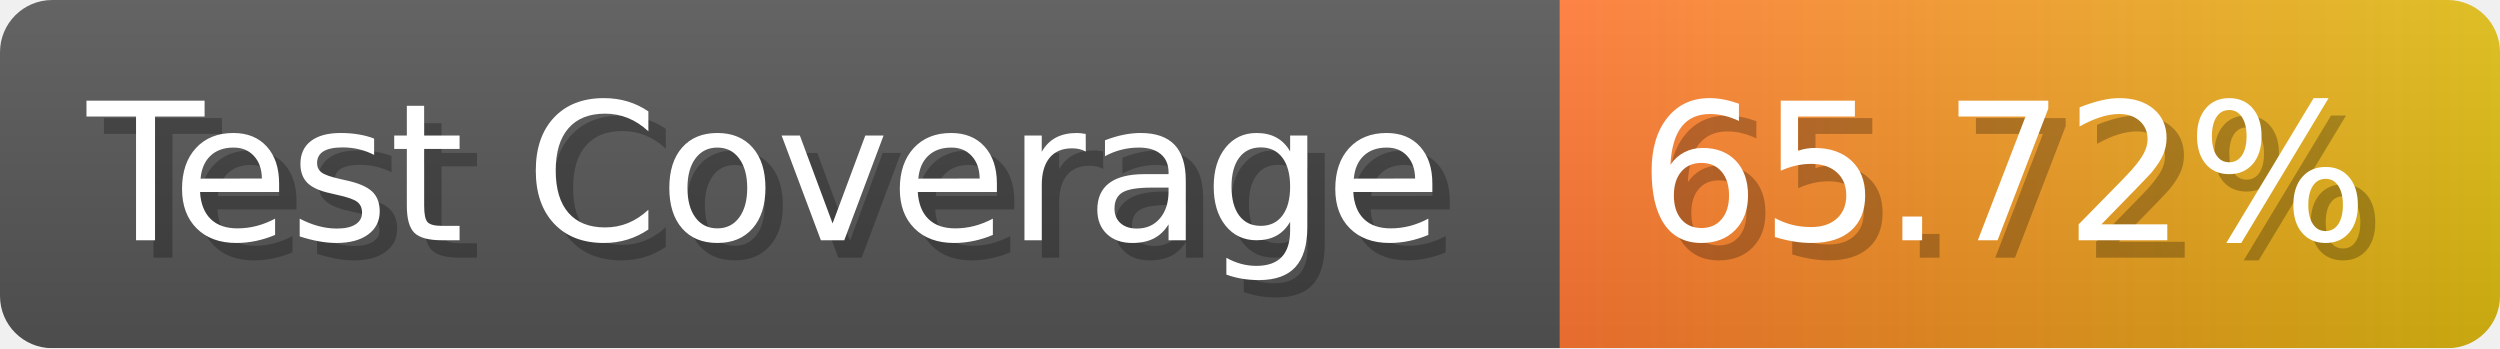
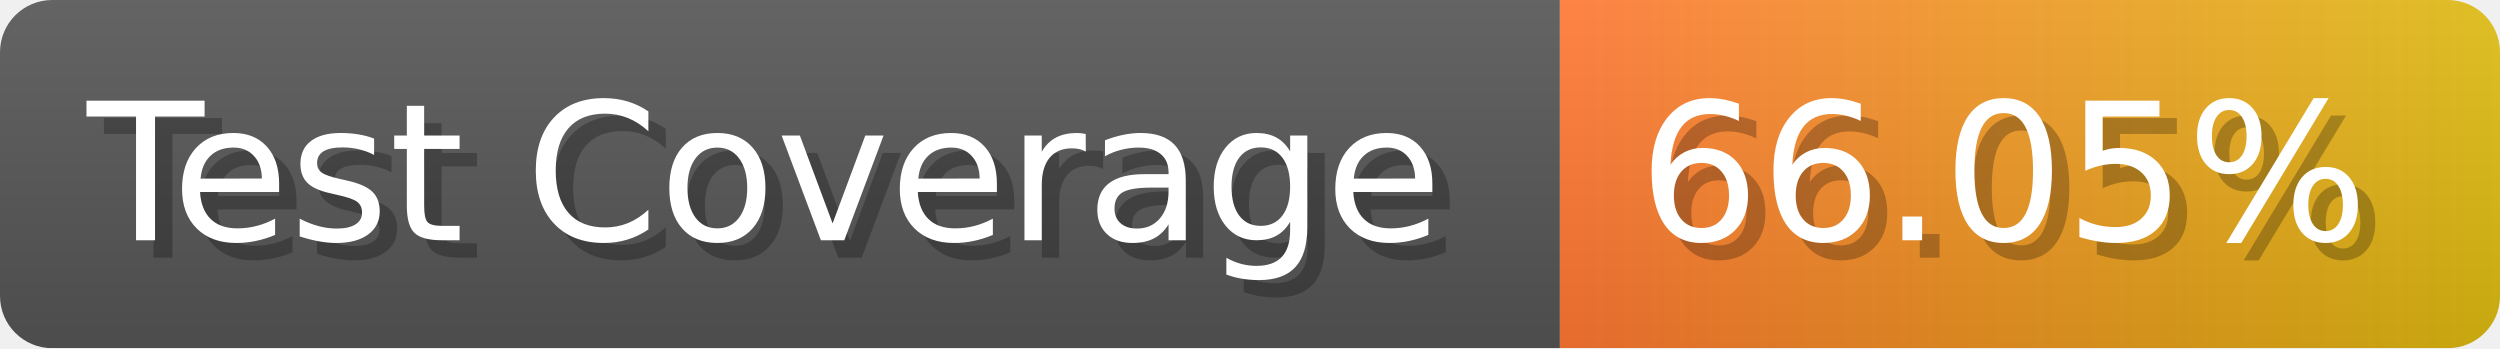
- <svg xmlns="http://www.w3.org/2000/svg" width="143.6" height="20" viewBox="0 0 1436 200" role="img" aria-label="Test Coverage: 65.72%">
+ <svg xmlns="http://www.w3.org/2000/svg" width="143.6" height="20" viewBox="0 0 1436 200" role="img" aria-label="Test Coverage: 66.05%">
  <linearGradient id="a" x2="0" y2="100%">
    <stop offset="0" stop-opacity=".1" stop-color="#EEE" />
    <stop offset="1" stop-opacity=".1" />
  </linearGradient>
  <mask id="m">
    <rect width="1436" height="200" rx="30" fill="#FFF" />
  </mask>
  <g mask="url(#m)">
    <rect width="896" height="200" fill="#555" />
    <rect width="540" height="200" fill="url(#x)" x="896" />
    <rect width="1436" height="200" fill="url(#a)" />
  </g>
  <g aria-hidden="true" fill="#fff" text-anchor="start" font-family="Verdana,DejaVu Sans,sans-serif" font-size="110">
    <text x="60" y="148" textLength="796" fill="#000" opacity="0.25">Test Coverage</text>
    <text x="50" y="138" textLength="796">Test Coverage</text>
-     <text x="951" y="148" textLength="440" fill="#000" opacity="0.25">65.72%</text>
-     <text x="941" y="138" textLength="440">65.72%</text>
+     <text x="951" y="148" textLength="440" fill="#000" opacity="0.25">66.05%</text>
+     <text x="941" y="138" textLength="440">66.05%</text>
  </g>
  <linearGradient id="x" x1="0%" y1="0%" x2="100%" y2="0%">
    <stop offset="0%" style="stop-color:#F73" />
    <stop offset="100%" style="stop-color:#DB1" />
  </linearGradient>
</svg>
